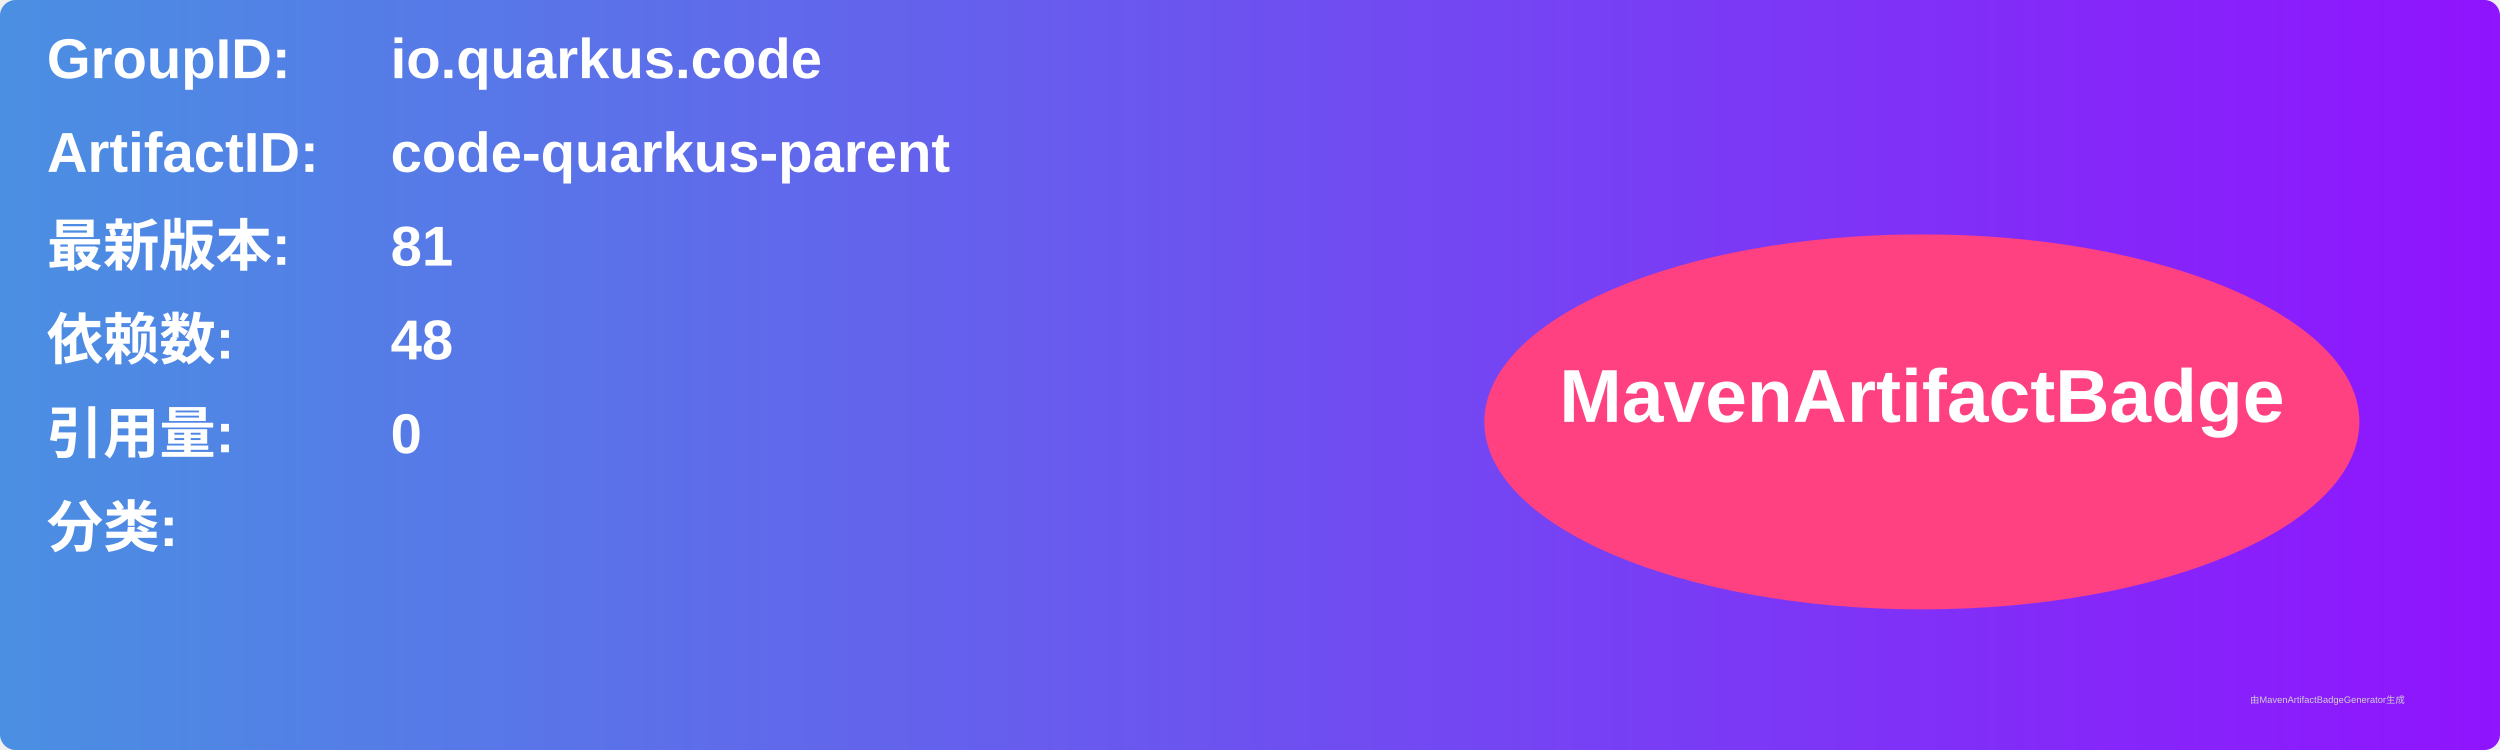
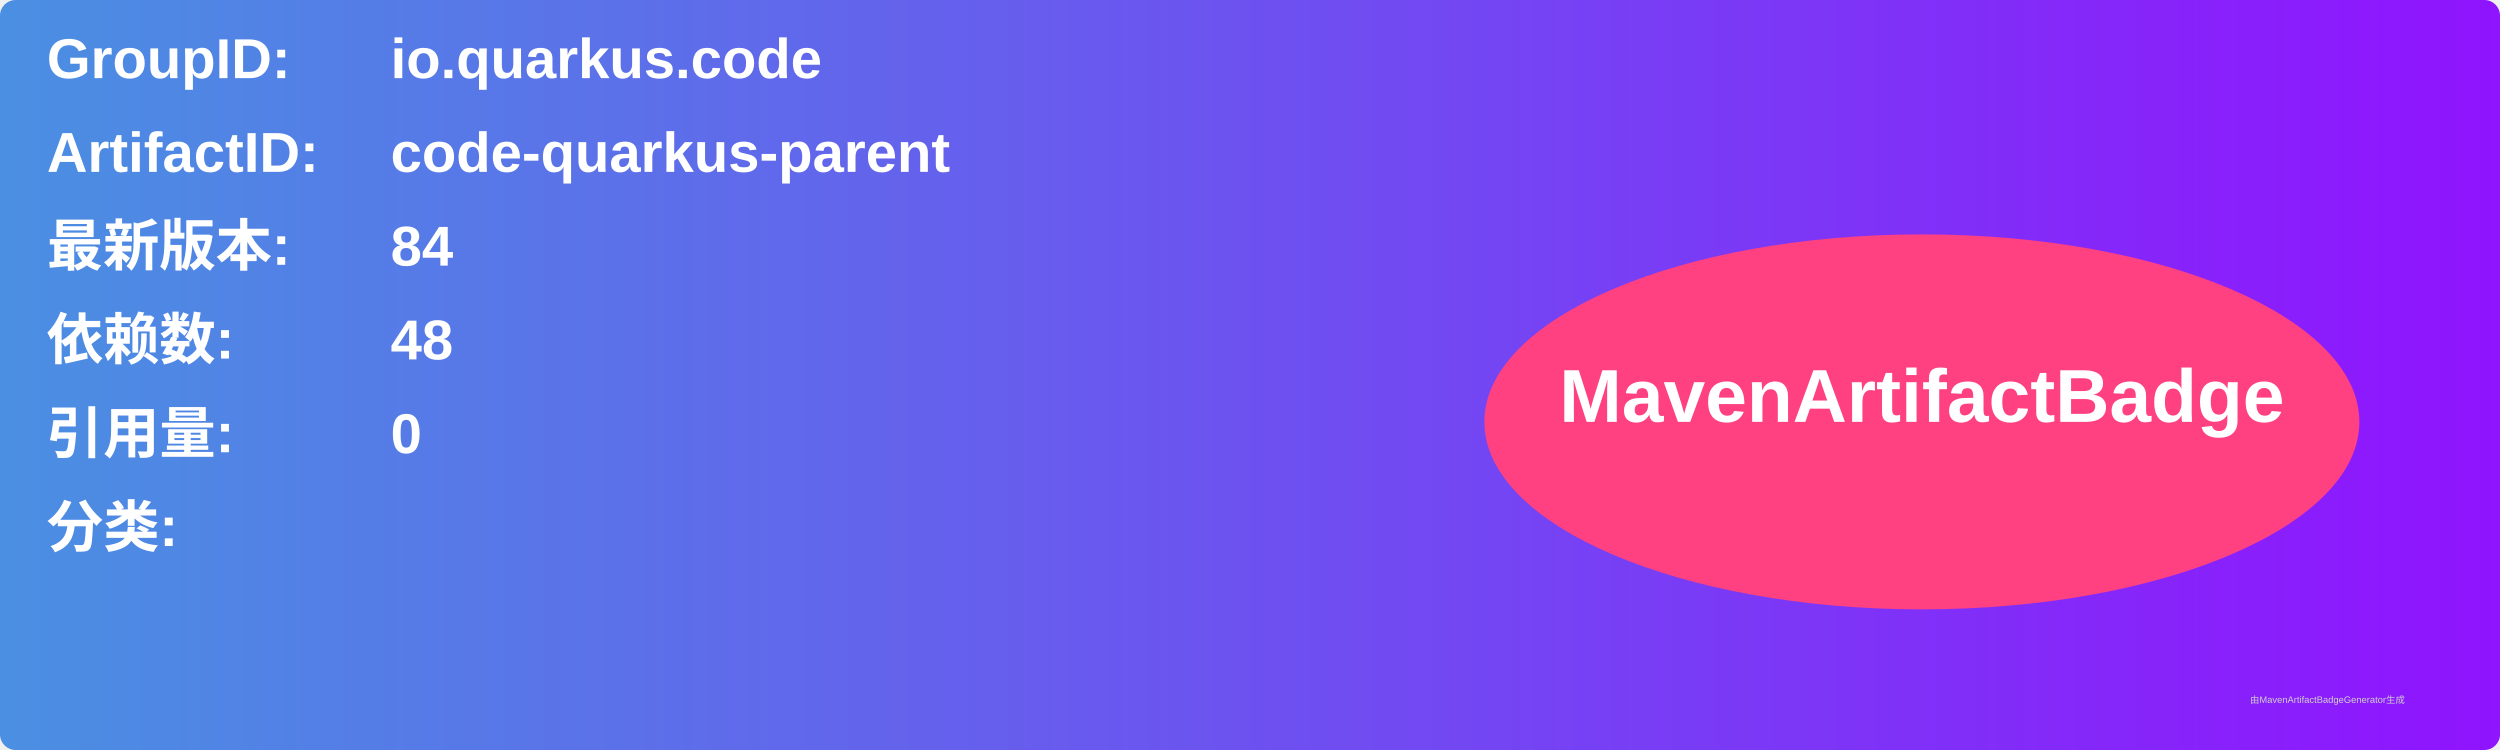
<svg xmlns="http://www.w3.org/2000/svg" width="800" height="240" viewBox="0 0 800 240">
  <linearGradient id="grad" x1="0%" y1="0%" x2="100%" y2="0%">
    <stop offset="0%" stop-color="#4a90e2" />
    <stop offset="100%" stop-color="#9013fe" />
  </linearGradient>
  <rect width="100%" height="100%" rx="5" ry="5" fill="url(#grad)" />
  <g transform="translate(15, 15)">
    <text x="0" y="10" font-family="Arial" font-size="18" fill="white" font-weight="bold" width="260">GroupID:</text>
    <text x="110" y="10" font-family="Arial" font-size="18" fill="white" font-weight="bold" width="460">io.quarkus.code</text>
    <text x="0" y="40" font-family="Arial" font-size="18" fill="white" font-weight="bold" width="260">ArtifactID:</text>
    <text x="110" y="40" font-family="Arial" font-size="18" fill="white" font-weight="bold" width="460">code-quarkus-parent</text>
    <text x="0" y="70" font-family="Arial" font-size="18" fill="white" font-weight="bold">最新版本:</text>
    <text x="110" y="70" font-family="Arial" font-size="18" fill="white" font-weight="bold">
-       <tspan font-weight="bold">81</tspan>
+       <tspan font-weight="bold">84</tspan>
    </text>
    <text x="0" y="100" font-family="Arial" font-size="18" fill="white" font-weight="bold">依赖数: </text>
    <text x="110" y="100" font-family="Arial" font-size="18" fill="white">
      <tspan font-weight="bold">48</tspan>
    </text>
    <text x="0" y="130" font-family="Arial" font-size="18" fill="white" font-weight="bold">引用量: </text>
    <text x="110" y="130" font-family="Arial" font-size="18" fill="white">
      <tspan font-weight="bold">0</tspan>
    </text>
    <text x="0" y="160" font-family="Arial" font-size="18" fill="white" font-weight="bold">分类:</text>
    <text x="10" y="190" font-family="Arial" font-size="10" fill="white">
      <tspan font-weight="bold" />
    </text>
    <ellipse cx="600" cy="120" rx="140" ry="60" fill="#ff4081" />
    <text x="600" y="120" text-anchor="middle" font-family="Arial" font-size="24" fill="white" font-weight="bold">MavenArtifactBadge</text>
  </g>
  <text x="720" y="225" font-family="Arial" font-size="3" fill="#d0d0d0">由MavenArtifactBadgeGenerator生成</text>
</svg>
